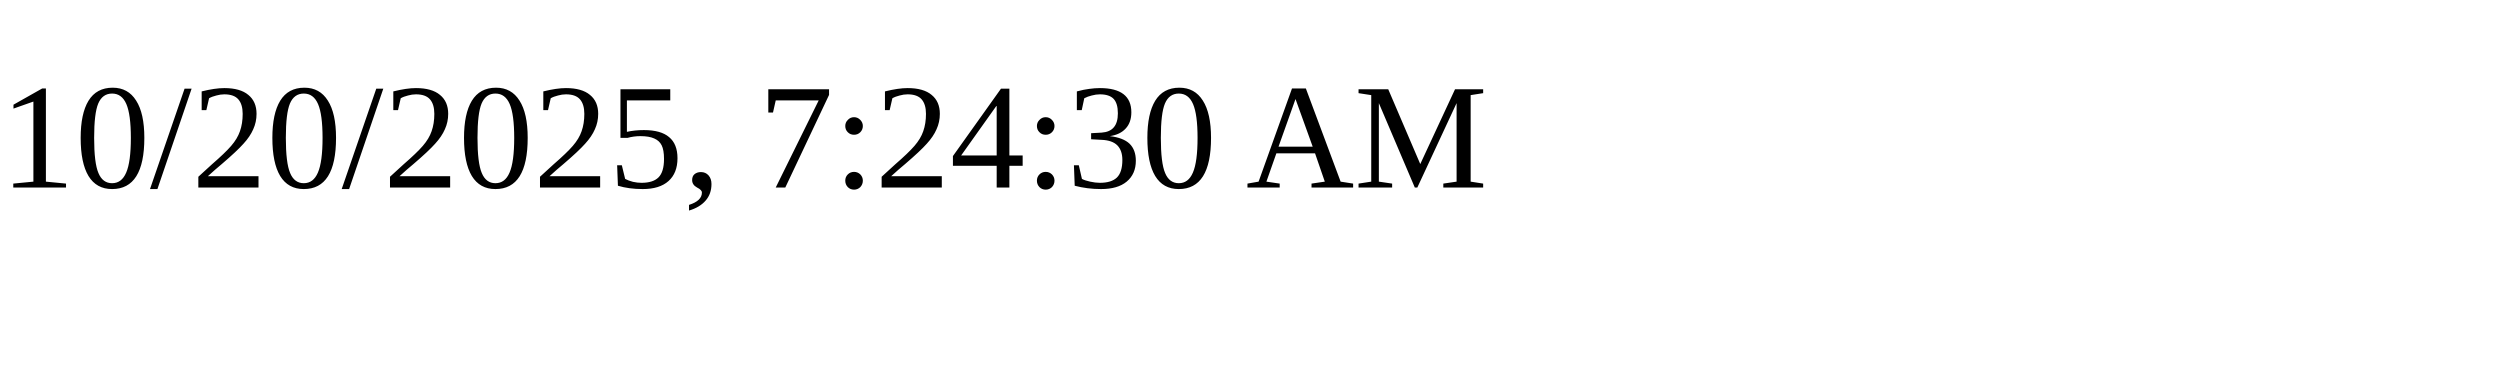
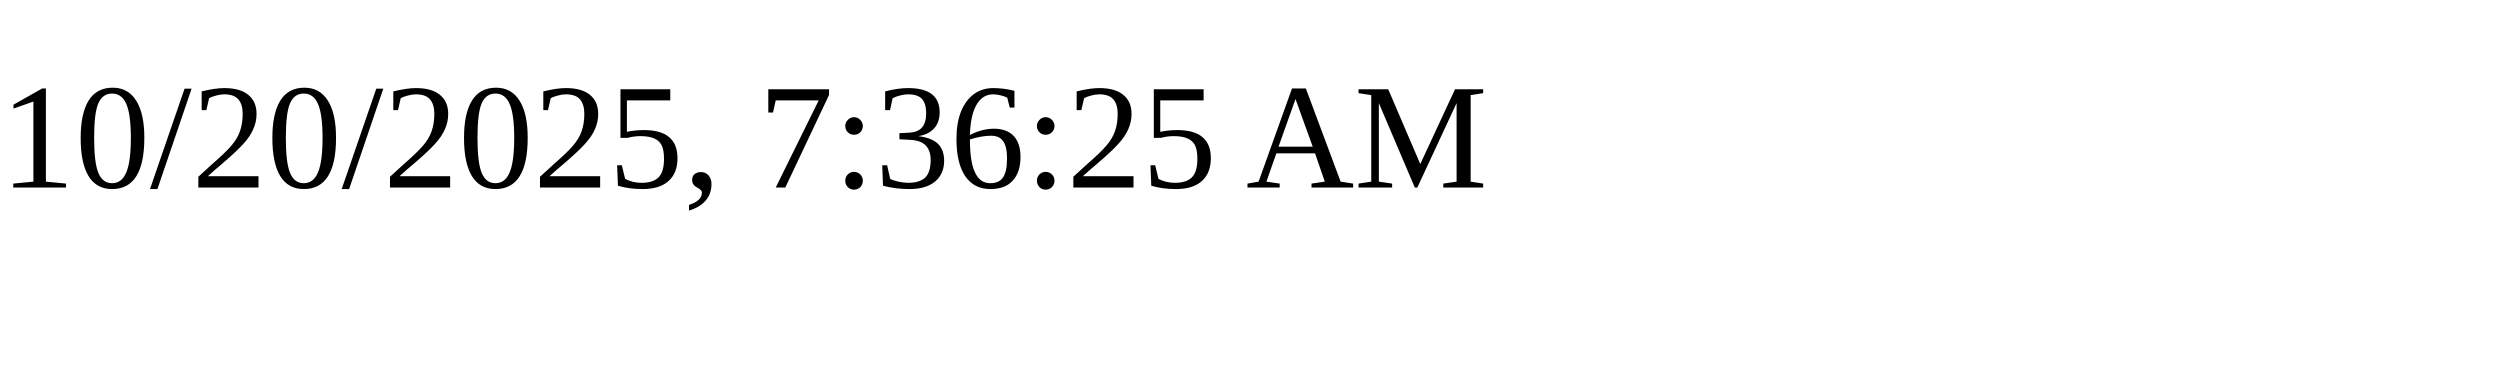
<svg xmlns="http://www.w3.org/2000/svg" height="30" width="200">
-   <text x="0" y="15">10/20/2025, 7:24:30 AM</text>
+   <text x="0" y="15">10/20/2025, 7:36:25 AM</text>
</svg>
